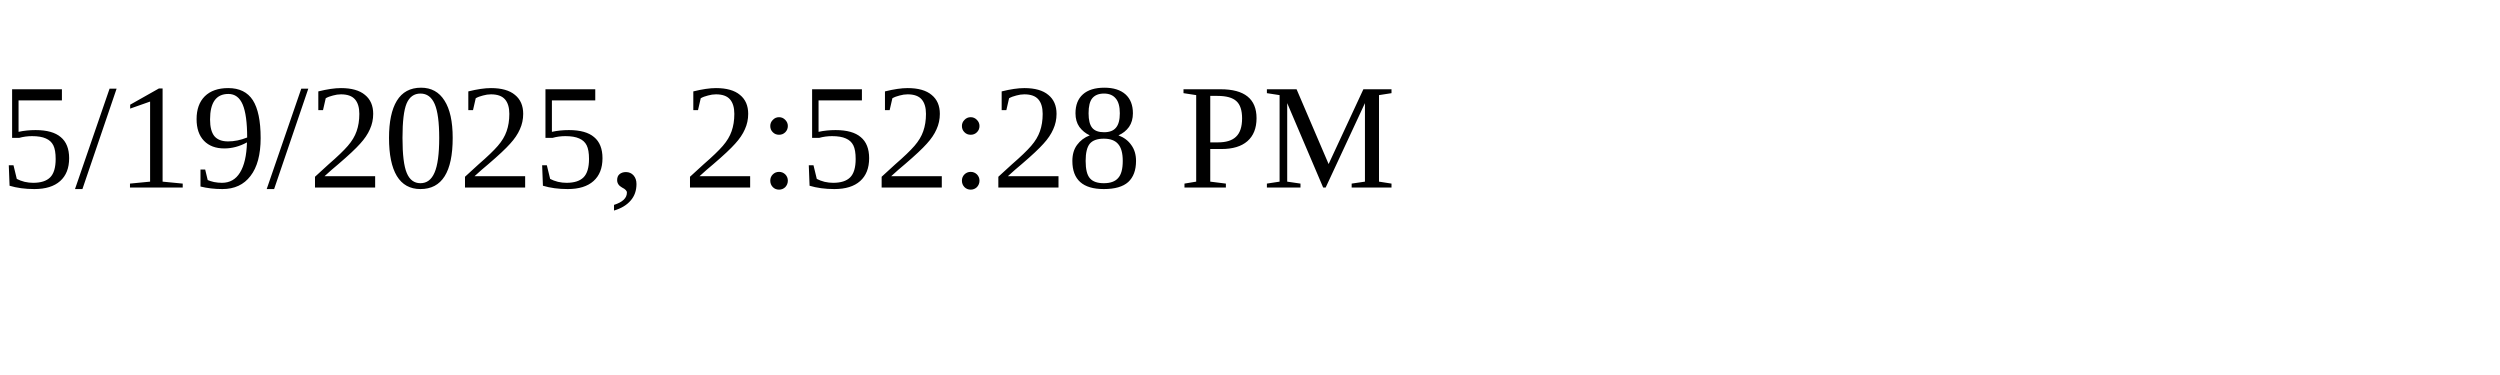
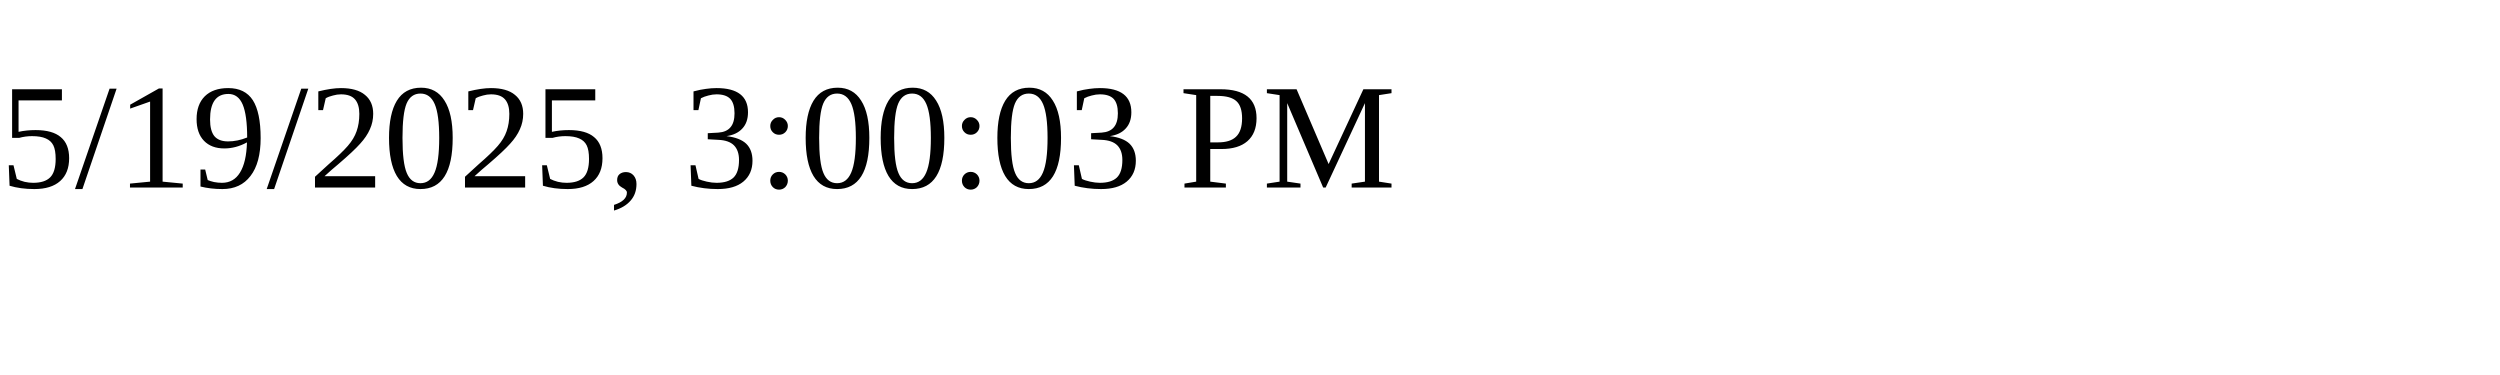
<svg xmlns="http://www.w3.org/2000/svg" height="30" width="200">
-   <text x="0" y="15">5/19/2025, 2:52:28 PM</text>
+   <text x="0" y="15">5/19/2025, 3:00:03 PM</text>
</svg>
